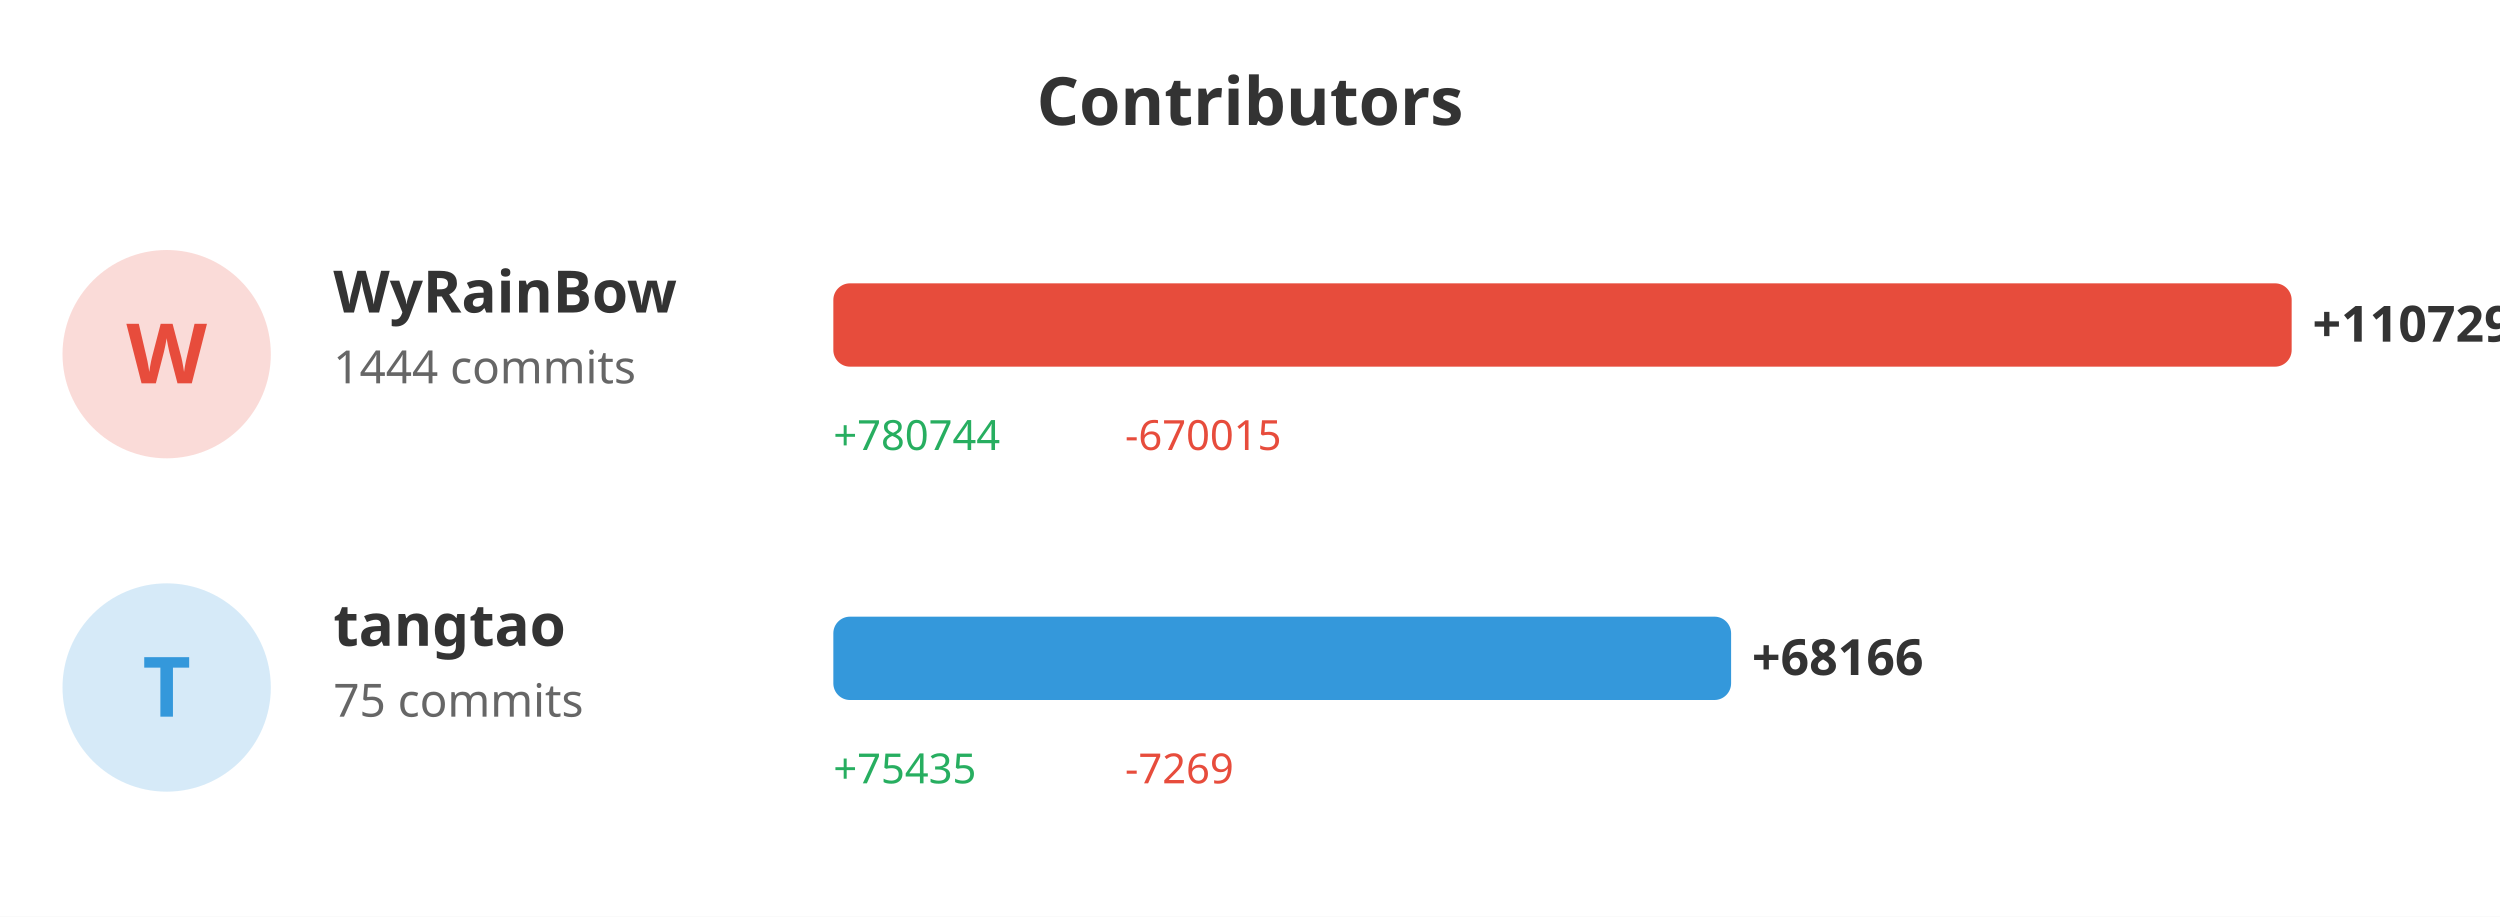
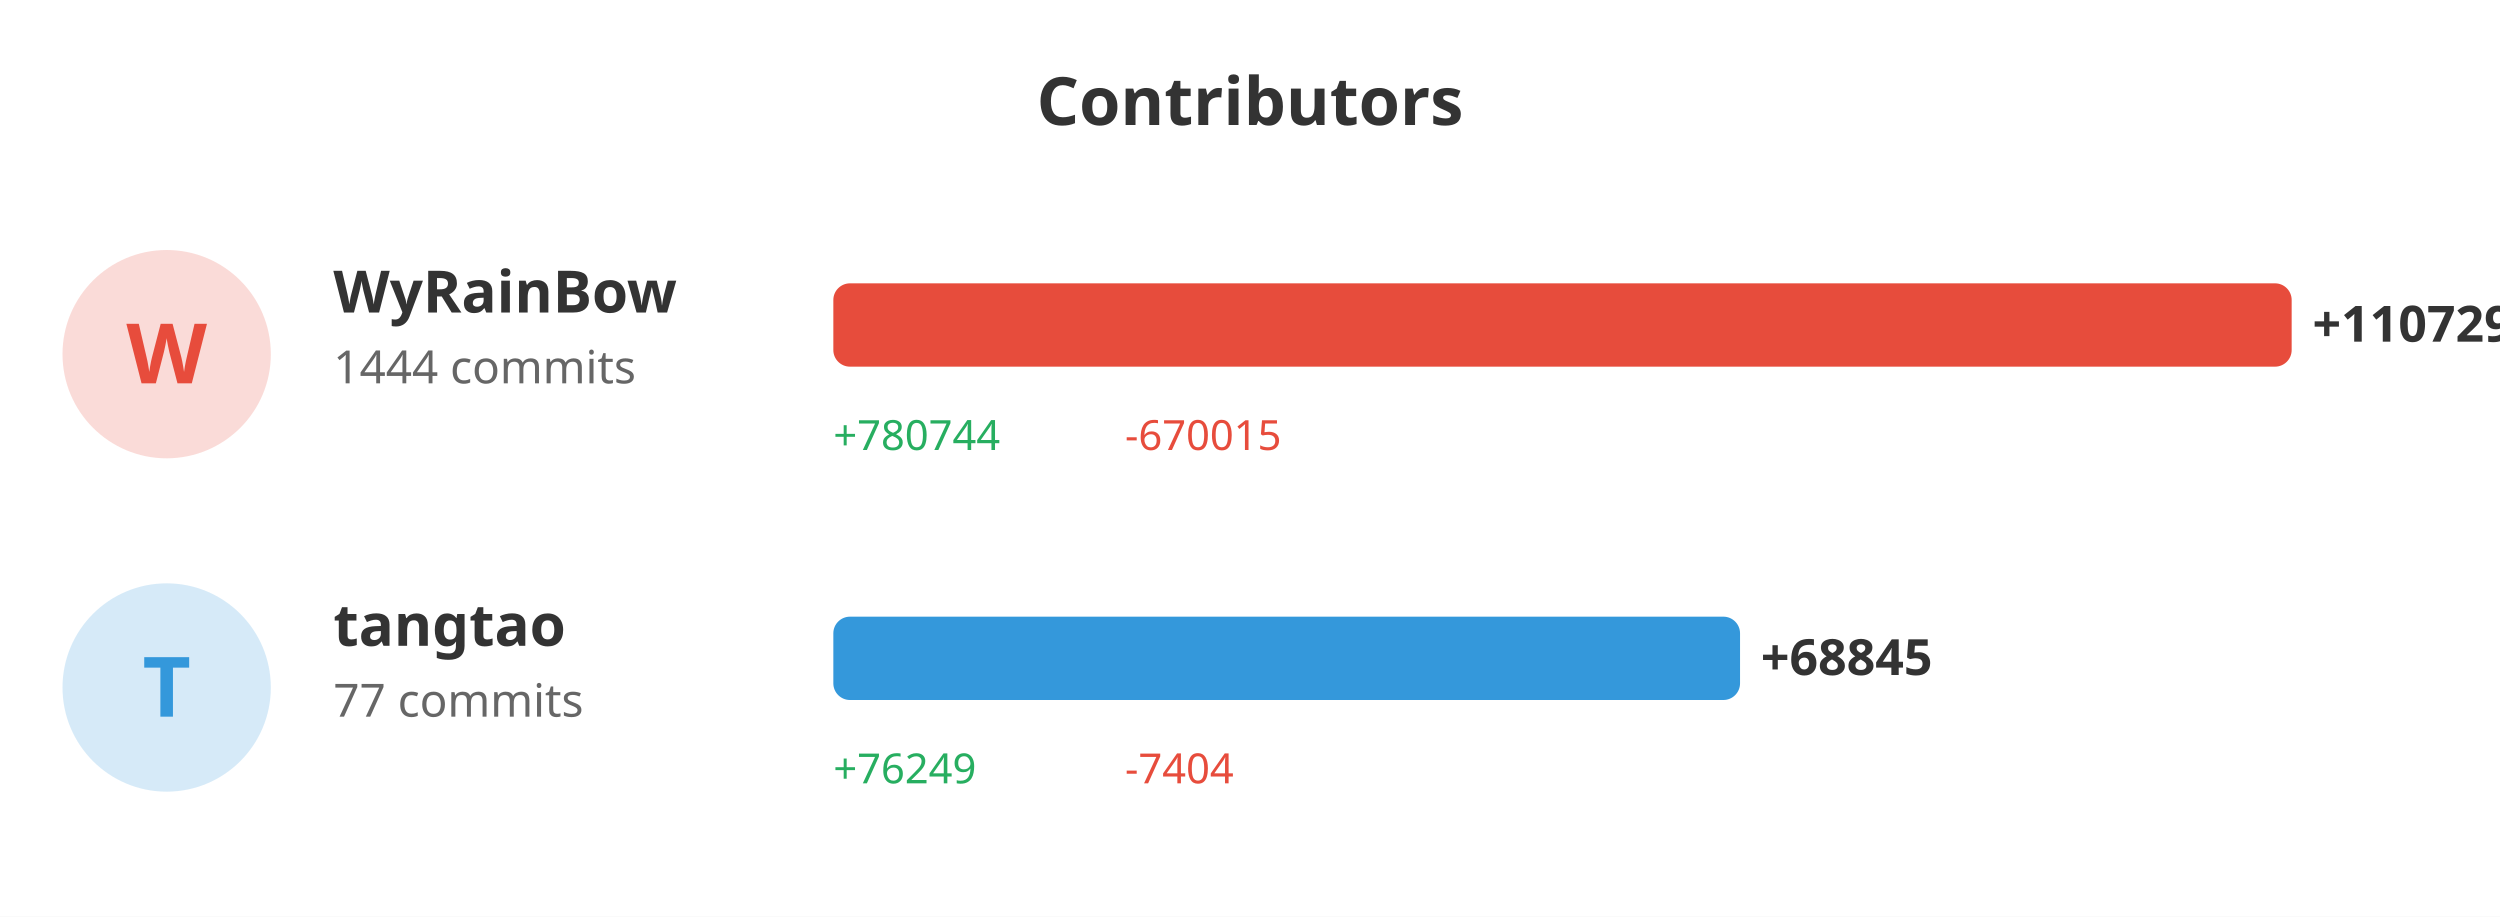
<svg xmlns="http://www.w3.org/2000/svg" width="600" height="220">
  <rect width="100%" height="100%" fill="#ffffff" />
  <text x="300" y="30" fill="#333" font-size="16" font-weight="bold" text-anchor="middle" font-family="sans-serif">Contributors</text>
  <circle cx="40" cy="85" r="25" fill="#e74c3c" opacity="0.2" />
  <text x="40" y="92" fill="#e74c3c" font-size="20" font-weight="bold" text-anchor="middle" font-family="sans-serif">W</text>
  <text x="80" y="75" fill="#333" font-size="14" font-weight="bold" font-family="sans-serif">WyRainBow</text>
  <text x="80" y="92" fill="#666" font-size="11" font-family="sans-serif">1444 commits</text>
  <rect x="200" y="68" width="350.0" height="20" fill="#e74c3c" rx="4" />
  <text x="555.0" y="82" fill="#333" font-size="12" font-weight="bold" font-family="sans-serif">+110729</text>
  <text x="200" y="108" fill="#27ae60" font-size="10" font-family="sans-serif">+780744</text>
  <text x="270" y="108" fill="#e74c3c" font-size="10" font-family="sans-serif">-670015</text>
  <circle cx="40" cy="165" r="25" fill="#3498db" opacity="0.2" />
  <text x="40" y="172" fill="#3498db" font-size="20" font-weight="bold" text-anchor="middle" font-family="sans-serif">T</text>
  <text x="80" y="155" fill="#333" font-size="14" font-weight="bold" font-family="sans-serif">tangtao</text>
-   <text x="80" y="172" fill="#666" font-size="11" font-family="sans-serif">75 commits</text>
-   <rect x="200" y="148" width="215.464" height="20" fill="#3498db" rx="4" />
-   <text x="420.464" y="162" fill="#333" font-size="12" font-weight="bold" font-family="sans-serif">+68166</text>
-   <text x="200" y="188" fill="#27ae60" font-size="10" font-family="sans-serif">+75435</text>
-   <text x="270" y="188" fill="#e74c3c" font-size="10" font-family="sans-serif">-7269</text>
+   <text x="80" y="172" fill="#666" font-size="11" font-family="sans-serif">77 commits</text>
+   <rect x="200" y="148" width="217.61" height="20" fill="#3498db" rx="4" />
+   <text x="422.61" y="162" fill="#333" font-size="12" font-weight="bold" font-family="sans-serif">+68845</text>
+   <text x="200" y="188" fill="#27ae60" font-size="10" font-family="sans-serif">+76249</text>
+   <text x="270" y="188" fill="#e74c3c" font-size="10" font-family="sans-serif">-7404</text>
</svg>
